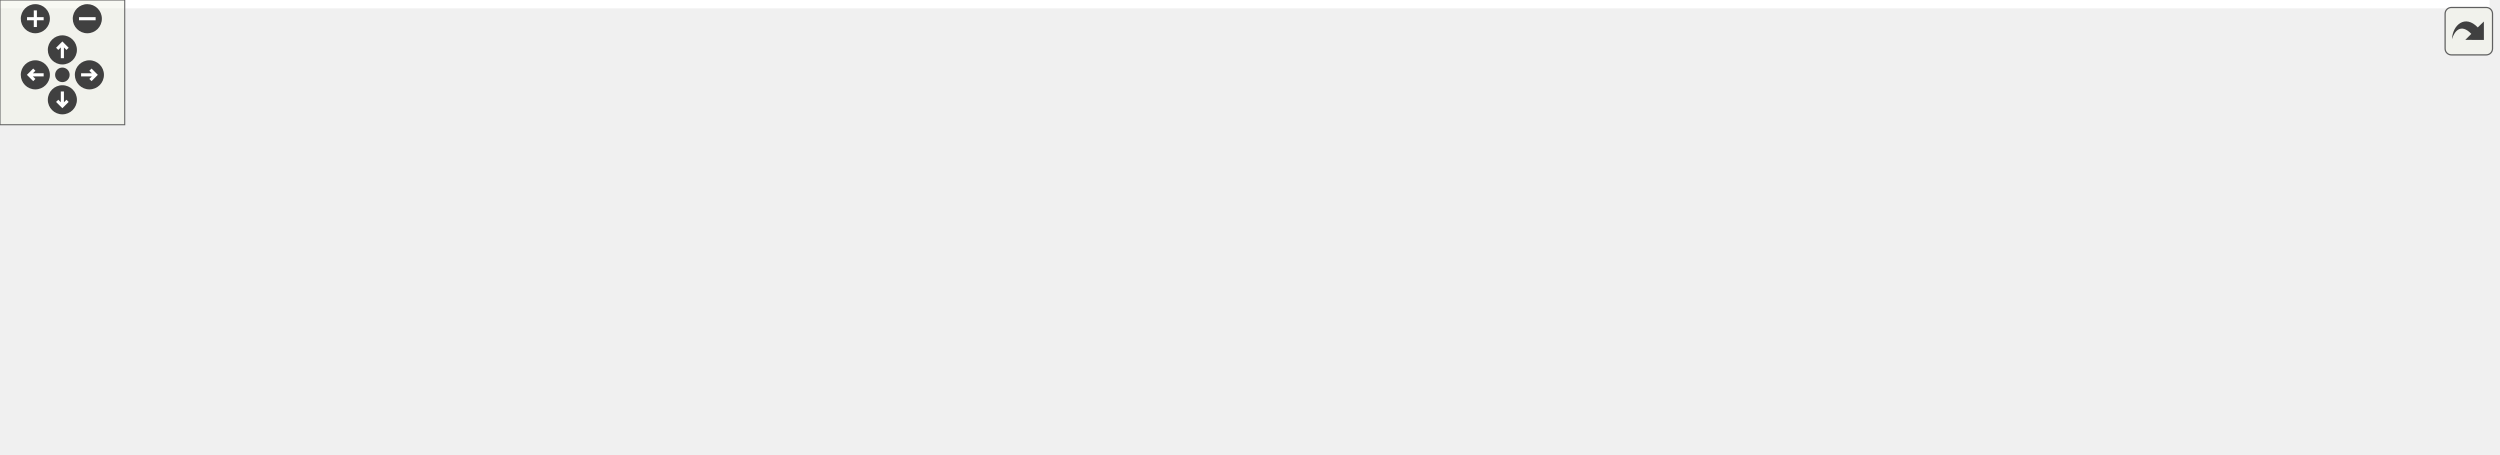
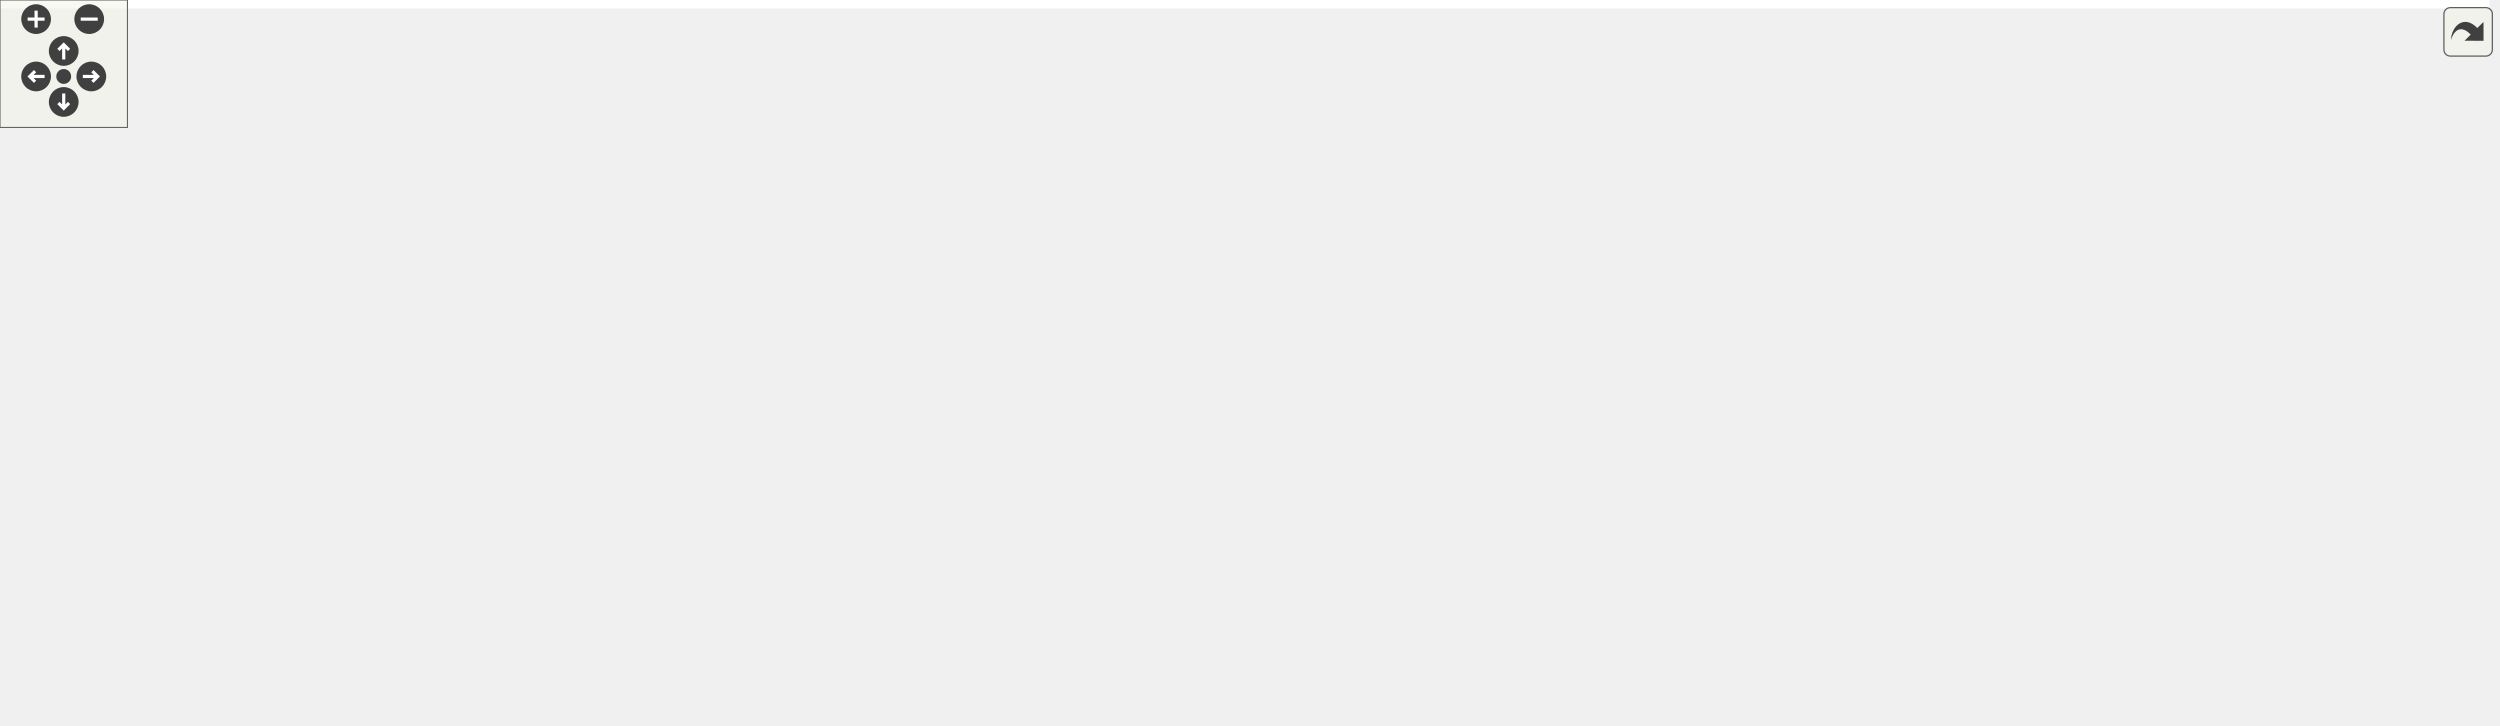
<svg xmlns="http://www.w3.org/2000/svg" xmlns:xlink="http://www.w3.org/1999/xlink" id="main" version="1.1" xml:space="preserve">
  <style type="text/css">
.edge:hover path { stroke: red; }
.edge:hover polygon { stroke: red; fill: red; }
</style>
  <defs>
    <circle id="rim" cx="0" cy="0" r="7" />
    <circle id="rim2" cx="0" cy="0" r="3.5" />
    <g id="zoomPlus">
      <use xlink:href="#rim" fill="#404040">
        <set attributeName="fill" to="#808080" begin="zoomplus.mouseover" end="zoomplus.mouseout" />
      </use>
      <path d="M-4,0h8M0,-4v8" fill="none" stroke="white" stroke-width="1.5" pointer-events="none" />
    </g>
    <g id="zoomMin">
      <use xlink:href="#rim" fill="#404040">
        <set attributeName="fill" to="#808080" begin="zoomminus.mouseover" end="zoomminus.mouseout" />
      </use>
      <path d="M-4,0h8" fill="none" stroke="white" stroke-width="1.5" pointer-events="none" />
    </g>
    <g id="dirArrow">
      <path fill="none" stroke="white" stroke-width="1.5" d="M0,-3.0v7 M-2.5,-0.5L0,-3.0L2.5,-0.5" />
    </g>
    <g id="resetDef">
      <use xlink:href="#rim2" fill="#404040">
        <set attributeName="fill" to="#808080" begin="reset.mouseover" end="reset.mouseout" />
      </use>
    </g>
  </defs>
  <svg id="graph" class="graph">
    <g id="viewport">
-       <polygon fill="white" stroke="transparent" points="-4,4 -4,-158 1197.5,-158 1197.5,4 -4,4" />
+       <polygon fill="white" stroke="transparent" points="-4,4 -4,-281 1172,-281 1172,4 -4,4" />
      <g id="node1" class="node">
        <g id="a_node1">
          <a xlink:title=" ">
-             <polygon fill="#bfbfbf" stroke="black" points="543,-134.5 543,-153.5 634,-153.5 634,-134.5 543,-134.5" />
-             <text text-anchor="middle" x="588.5" y="-141.5" font-family="Helvetica,sans-Serif" font-size="10.00">road_builder.cc</text>
+             <polygon fill="#bfbfbf" stroke="black" points="457.5,-257.5 457.5,-276.5 548.5,-276.5 548.5,-257.5 457.5,-257.5" />
+             <text text-anchor="middle" x="503" y="-264.5" font-family="Helvetica,sans-Serif" font-size="10.00">road_builder.cc</text>
          </a>
        </g>
      </g>
      <g id="node2" class="node">
        <g id="a_node2">
          <a xlink:href="road__builder_8h.html" target="_top" xlink:title=" ">
-             <polygon fill="white" stroke="black" points="234.5,-67.5 234.5,-97.5 350.5,-97.5 350.5,-67.5 234.5,-67.5" />
-             <text text-anchor="start" x="242.5" y="-85.5" font-family="Helvetica,sans-Serif" font-size="10.00">delphyne/roads/road</text>
-             <text text-anchor="middle" x="292.5" y="-74.5" font-family="Helvetica,sans-Serif" font-size="10.00">_builder.h</text>
+             <polygon fill="white" stroke="black" points="85,-190.5 85,-220.5 201,-220.5 201,-190.5 85,-190.5" />
+             <text text-anchor="start" x="93" y="-208.5" font-family="Helvetica,sans-Serif" font-size="10.00">delphyne/roads/road</text>
+             <text text-anchor="middle" x="143" y="-197.5" font-family="Helvetica,sans-Serif" font-size="10.00">_builder.h</text>
          </a>
        </g>
      </g>
      <g id="edge1" class="edge">
-         <path fill="none" stroke="midnightblue" d="M546.09,-134.48C497.68,-124.74 417.83,-108.69 360.66,-97.2" />
-         <polygon fill="midnightblue" stroke="midnightblue" points="361.11,-93.72 350.62,-95.18 359.73,-100.58 361.11,-93.72" />
+         <path fill="none" stroke="midnightblue" d="M457.41,-258.46C395.15,-248.18 283.07,-229.65 210.91,-217.72" />
+         <polygon fill="midnightblue" stroke="midnightblue" points="211.44,-214.26 201,-216.09 210.3,-221.17 211.44,-214.26" />
      </g>
      <g id="node6" class="node">
        <g id="a_node6">
-           <a xlink:title=" ">
-             <polygon fill="white" stroke="#bfbfbf" points="0,-6 0,-25 157,-25 157,-6 0,-6" />
-             <text text-anchor="middle" x="78.5" y="-13" font-family="Helvetica,sans-Serif" font-size="10.00">maliput/api/road_geometry.h</text>
-           </a>
-         </g>
-       </g>
-       <g id="edge8" class="edge">
-         <path fill="none" stroke="midnightblue" d="M542.88,-142.87C472.88,-141.45 335.55,-133.83 225.5,-98 176.89,-82.17 125.97,-49.84 98.66,-31" />
-         <polygon fill="midnightblue" stroke="midnightblue" points="100.54,-28.05 90.35,-25.18 96.53,-33.78 100.54,-28.05" />
+           <a xlink:href="macros_8h.html" target="_top" xlink:title=" ">
+             <polygon fill="white" stroke="black" points="59,-67.5 59,-86.5 169,-86.5 169,-67.5 59,-67.5" />
+             <text text-anchor="middle" x="114" y="-74.5" font-family="Helvetica,sans-Serif" font-size="10.00">delphyne/macros.h</text>
+           </a>
+         </g>
+       </g>
+       <g id="edge20" class="edge">
+         <path fill="none" stroke="midnightblue" d="M457.38,-264.57C352.48,-260.82 101.18,-248.98 76,-221 67.82,-211.91 68.45,-154.32 80,-123 83.92,-112.36 91.25,-102.14 98.1,-94.14" />
+         <polygon fill="midnightblue" stroke="midnightblue" points="100.76,-96.42 104.91,-86.67 95.59,-91.71 100.76,-96.42" />
+       </g>
+       <g id="node10" class="node">
+         <g id="a_node10">
+           <a xlink:href="../../maliput/html/road__network_8h.html.html" xlink:title=" ">
+             <polygon fill="white" stroke="black" points="263.5,-67.5 263.5,-86.5 414.5,-86.5 414.5,-67.5 263.5,-67.5" />
+             <text text-anchor="middle" x="339" y="-74.5" font-family="Helvetica,sans-Serif" font-size="10.00">maliput/api/road_network.h</text>
+           </a>
+         </g>
+       </g>
+       <g id="edge15" class="edge">
+         <path fill="none" stroke="midnightblue" d="M457.42,-264.09C425.03,-260.18 383.14,-249.46 359,-221 328.95,-185.57 331.93,-126.5 335.86,-96.58" />
+         <polygon fill="midnightblue" stroke="midnightblue" points="339.33,-97.06 337.35,-86.65 332.4,-96.02 339.33,-97.06" />
+       </g>
+       <g id="node11" class="node">
+         <g id="a_node11">
+           <a xlink:title=" ">
+             <polygon fill="white" stroke="#bfbfbf" points="368,-196 368,-215 406,-215 406,-196 368,-196" />
+             <text text-anchor="middle" x="387" y="-203" font-family="Helvetica,sans-Serif" font-size="10.00">map</text>
+           </a>
+         </g>
+       </g>
+       <g id="edge13" class="edge">
+         <path fill="none" stroke="midnightblue" d="M486.12,-257.4C468.39,-248.36 439.72,-233.72 415,-221 414.19,-220.58 413.37,-220.16 412.54,-219.73" />
+         <polygon fill="midnightblue" stroke="midnightblue" points="414.07,-216.58 403.58,-215.1 410.85,-222.8 414.07,-216.58" />
+       </g>
+       <g id="node12" class="node">
+         <g id="a_node12">
+           <a xlink:title=" ">
+             <polygon fill="white" stroke="#bfbfbf" points="424.5,-196 424.5,-215 581.5,-215 581.5,-196 424.5,-196" />
+             <text text-anchor="middle" x="503" y="-203" font-family="Helvetica,sans-Serif" font-size="10.00">maliput/api/road_geometry.h</text>
+           </a>
+         </g>
+       </g>
+       <g id="edge14" class="edge">
+         <path fill="none" stroke="midnightblue" d="M503,-257.48C503,-249.08 503,-235.98 503,-225.16" />
+         <polygon fill="midnightblue" stroke="midnightblue" points="506.5,-225.01 503,-215.01 499.5,-225.01 506.5,-225.01" />
+       </g>
+       <g id="node13" class="node">
+         <g id="a_node13">
+           <a xlink:href="../../maliput/html/assertion__error_8h.html.html" xlink:title=" ">
+             <polygon fill="white" stroke="black" points="600,-190.5 600,-220.5 748,-220.5 748,-190.5 600,-190.5" />
+             <text text-anchor="start" x="608" y="-208.5" font-family="Helvetica,sans-Serif" font-size="10.00">maliput/common/assertion</text>
+             <text text-anchor="middle" x="674" y="-197.5" font-family="Helvetica,sans-Serif" font-size="10.00">_error.h</text>
+           </a>
+         </g>
+       </g>
+       <g id="edge16" class="edge">
+         <path fill="none" stroke="midnightblue" d="M527.5,-257.48C552.61,-248.74 592.36,-234.91 624.12,-223.86" />
+         <polygon fill="midnightblue" stroke="midnightblue" points="625.4,-227.11 633.7,-220.52 623.1,-220.5 625.4,-227.11" />
+       </g>
+       <g id="node14" class="node">
+         <g id="a_node14">
+           <a xlink:href="../../maliput/html/vector_8h.html.html" xlink:title=" ">
+             <polygon fill="white" stroke="black" points="766.5,-196 766.5,-215 891.5,-215 891.5,-196 766.5,-196" />
+             <text text-anchor="middle" x="829" y="-203" font-family="Helvetica,sans-Serif" font-size="10.00">maliput/math/vector.h</text>
+           </a>
+         </g>
+       </g>
+       <g id="edge17" class="edge">
+         <path fill="none" stroke="midnightblue" d="M548.94,-258.19C599.87,-249.46 684.4,-234.74 757,-221 763.65,-219.74 770.64,-218.38 777.54,-217.02" />
+         <polygon fill="midnightblue" stroke="midnightblue" points="778.41,-220.41 787.53,-215.02 777.04,-213.55 778.41,-220.41" />
+       </g>
+       <g id="node15" class="node">
+         <g id="a_node15">
+           <a xlink:href="../../maliput/html/maliput__plugin__manager_8h.html.html" xlink:title=" ">
+             <polygon fill="white" stroke="black" points="910,-190.5 910,-220.5 1038,-220.5 1038,-190.5 910,-190.5" />
+             <text text-anchor="start" x="918" y="-208.5" font-family="Helvetica,sans-Serif" font-size="10.00">maliput/plugin/maliput</text>
+             <text text-anchor="middle" x="974" y="-197.5" font-family="Helvetica,sans-Serif" font-size="10.00">_plugin_manager.h</text>
+           </a>
+         </g>
+       </g>
+       <g id="edge18" class="edge">
+         <path fill="none" stroke="midnightblue" d="M548.53,-262.1C620.83,-255.63 766.55,-241.49 899.97,-221.08" />
+         <polygon fill="midnightblue" stroke="midnightblue" points="900.61,-224.52 909.96,-219.53 899.54,-217.6 900.61,-224.52" />
+       </g>
+       <g id="node16" class="node">
+         <g id="a_node16">
+           <a xlink:href="../../maliput/html/road__network__loader_8h.html.html" xlink:title=" ">
+             <polygon fill="white" stroke="black" points="1056,-190.5 1056,-220.5 1168,-220.5 1168,-190.5 1056,-190.5" />
+             <text text-anchor="start" x="1064" y="-208.5" font-family="Helvetica,sans-Serif" font-size="10.00">maliput/plugin/road</text>
+             <text text-anchor="middle" x="1112" y="-197.5" font-family="Helvetica,sans-Serif" font-size="10.00">_network_loader.h</text>
+           </a>
+         </g>
+       </g>
+       <g id="edge19" class="edge">
+         <path fill="none" stroke="midnightblue" d="M548.74,-264.33C640.96,-260.51 855.87,-249.31 1045.56,-221.08" />
+         <polygon fill="midnightblue" stroke="midnightblue" points="1046.35,-224.5 1055.72,-219.55 1045.31,-217.58 1046.35,-224.5" />
+       </g>
+       <g id="node3" class="node">
+         <g id="a_node3">
+           <a xlink:title=" ">
+             <polygon fill="white" stroke="#bfbfbf" points="96,-129 96,-148 140,-148 140,-129 96,-129" />
+             <text text-anchor="middle" x="118" y="-136" font-family="Helvetica,sans-Serif" font-size="10.00">limits</text>
+           </a>
+         </g>
+       </g>
+       <g id="edge2" class="edge">
+         <path fill="none" stroke="midnightblue" d="M137.58,-190.4C133.87,-180.76 128.93,-167.91 124.94,-157.54" />
+         <polygon fill="midnightblue" stroke="midnightblue" points="128.2,-156.27 121.34,-148.19 121.67,-158.78 128.2,-156.27" />
+       </g>
+       <g id="node4" class="node">
+         <g id="a_node4">
+           <a xlink:title=" ">
+             <polygon fill="white" stroke="#bfbfbf" points="187,-67.5 187,-86.5 245,-86.5 245,-67.5 187,-67.5" />
+             <text text-anchor="middle" x="216" y="-74.5" font-family="Helvetica,sans-Serif" font-size="10.00">memory</text>
+           </a>
+         </g>
+       </g>
+       <g id="edge3" class="edge">
+         <path fill="none" stroke="midnightblue" d="M150.15,-190.47C158.6,-174.09 173.26,-146.26 187,-123 192.57,-113.58 199.14,-103.31 204.63,-94.96" />
+         <polygon fill="midnightblue" stroke="midnightblue" points="207.63,-96.77 210.24,-86.5 201.8,-92.9 207.63,-96.77" />
+       </g>
+       <g id="node5" class="node">
+         <g id="a_node5">
+           <a xlink:title=" ">
+             <polygon fill="white" stroke="#bfbfbf" points="0,-6 0,-25 44,-25 44,-6 0,-6" />
+             <text text-anchor="middle" x="22" y="-13" font-family="Helvetica,sans-Serif" font-size="10.00">string</text>
+           </a>
+         </g>
+       </g>
+       <g id="edge4" class="edge">
+         <path fill="none" stroke="midnightblue" d="M120.34,-190.32C107.22,-181.22 91.14,-168.42 80,-154 51.17,-116.71 34.03,-62.97 26.52,-35" />
+         <polygon fill="midnightblue" stroke="midnightblue" points="29.83,-33.84 23.96,-25.02 23.05,-35.58 29.83,-33.84" />
+       </g>
+       <g id="edge5" class="edge">
+         <path fill="none" stroke="midnightblue" d="M119.53,-190.32C107.37,-181.54 93.7,-169.07 87,-154 78.15,-134.11 90.01,-110.34 100.69,-94.75" />
+         <polygon fill="midnightblue" stroke="midnightblue" points="103.57,-96.73 106.67,-86.6 97.93,-92.59 103.57,-96.73" />
+       </g>
+       <g id="node9" class="node">
+         <g id="a_node9">
+           <a xlink:href="road__network__wrapper_8h.html" target="_top" xlink:title=" ">
+             <polygon fill="white" stroke="black" points="196,-123.5 196,-153.5 312,-153.5 312,-123.5 196,-123.5" />
+             <text text-anchor="start" x="204" y="-141.5" font-family="Helvetica,sans-Serif" font-size="10.00">delphyne/roads/road</text>
+             <text text-anchor="middle" x="254" y="-130.5" font-family="Helvetica,sans-Serif" font-size="10.00">_network_wrapper.h</text>
+           </a>
+         </g>
+       </g>
+       <g id="edge9" class="edge">
+         <path fill="none" stroke="midnightblue" d="M167.09,-190.4C182.94,-181.11 203.89,-168.84 221.26,-158.67" />
+         <polygon fill="midnightblue" stroke="midnightblue" points="223.1,-161.65 229.96,-153.58 219.56,-155.61 223.1,-161.65" />
+       </g>
+       <g id="edge6" class="edge">
+         <path fill="none" stroke="midnightblue" d="M100.82,-67.48C85.93,-57.84 61.46,-42.02 43.73,-30.55" />
+         <polygon fill="midnightblue" stroke="midnightblue" points="45.45,-27.5 35.16,-25.01 41.65,-33.38 45.45,-27.5" />
      </g>
      <g id="node7" class="node">
        <g id="a_node7">
-           <a xlink:href="../../maliput/html/road__network_8h.html.html" xlink:title=" ">
-             <polygon fill="white" stroke="black" points="314,-6 314,-25 465,-25 465,-6 314,-6" />
-             <text text-anchor="middle" x="389.5" y="-13" font-family="Helvetica,sans-Serif" font-size="10.00">maliput/api/road_network.h</text>
-           </a>
-         </g>
-       </g>
-       <g id="edge9" class="edge">
-         <path fill="none" stroke="midnightblue" d="M542.78,-139.36C509.09,-134.58 463.87,-123.53 432.5,-98 412.38,-81.62 400.49,-53.29 394.49,-34.72" />
-         <polygon fill="midnightblue" stroke="midnightblue" points="397.82,-33.66 391.61,-25.08 391.11,-35.66 397.82,-33.66" />
+           <a xlink:title=" ">
+             <polygon fill="white" stroke="#bfbfbf" points="199.5,-0.5 199.5,-30.5 318.5,-30.5 318.5,-0.5 199.5,-0.5" />
+             <text text-anchor="start" x="207.5" y="-18.5" font-family="Helvetica,sans-Serif" font-size="10.00">drake/common/drake</text>
+             <text text-anchor="middle" x="259" y="-7.5" font-family="Helvetica,sans-Serif" font-size="10.00">_assert.h</text>
+           </a>
+         </g>
+       </g>
+       <g id="edge7" class="edge">
+         <path fill="none" stroke="midnightblue" d="M134.77,-67.48C155.7,-58.89 188.61,-45.38 215.31,-34.43" />
+         <polygon fill="midnightblue" stroke="midnightblue" points="216.9,-37.56 224.83,-30.52 214.25,-31.08 216.9,-37.56" />
      </g>
      <g id="node8" class="node">
        <g id="a_node8">
          <a xlink:title=" ">
-             <polygon fill="white" stroke="#bfbfbf" points="569.5,-73 569.5,-92 607.5,-92 607.5,-73 569.5,-73" />
-             <text text-anchor="middle" x="588.5" y="-80" font-family="Helvetica,sans-Serif" font-size="10.00">map</text>
-           </a>
-         </g>
-       </g>
-       <g id="edge7" class="edge">
-         <path fill="none" stroke="midnightblue" d="M588.5,-134.48C588.5,-126.08 588.5,-112.98 588.5,-102.16" />
-         <polygon fill="midnightblue" stroke="midnightblue" points="592,-102.01 588.5,-92.01 585,-102.01 592,-102.01" />
-       </g>
-       <g id="node9" class="node">
-         <g id="a_node9">
-           <a xlink:href="../../maliput/html/assertion__error_8h.html.html" xlink:title=" ">
-             <polygon fill="white" stroke="black" points="625.5,-67.5 625.5,-97.5 773.5,-97.5 773.5,-67.5 625.5,-67.5" />
-             <text text-anchor="start" x="633.5" y="-85.5" font-family="Helvetica,sans-Serif" font-size="10.00">maliput/common/assertion</text>
-             <text text-anchor="middle" x="699.5" y="-74.5" font-family="Helvetica,sans-Serif" font-size="10.00">_error.h</text>
-           </a>
-         </g>
+             <polygon fill="white" stroke="#bfbfbf" points="62.5,-0.5 62.5,-30.5 181.5,-30.5 181.5,-0.5 62.5,-0.5" />
+             <text text-anchor="start" x="70.5" y="-18.5" font-family="Helvetica,sans-Serif" font-size="10.00">drake/common/drake</text>
+             <text text-anchor="middle" x="122" y="-7.5" font-family="Helvetica,sans-Serif" font-size="10.00">_copyable.h</text>
+           </a>
+         </g>
+       </g>
+       <g id="edge8" class="edge">
+         <path fill="none" stroke="midnightblue" d="M115.15,-67.48C116.09,-60.47 117.47,-50.19 118.75,-40.7" />
+         <polygon fill="midnightblue" stroke="midnightblue" points="122.25,-40.9 120.11,-30.52 115.31,-39.97 122.25,-40.9" />
      </g>
      <g id="edge10" class="edge">
-         <path fill="none" stroke="midnightblue" d="M604.4,-134.48C620,-126.12 644.3,-113.09 664.43,-102.3" />
-         <polygon fill="midnightblue" stroke="midnightblue" points="666.18,-105.33 673.34,-97.52 662.87,-99.16 666.18,-105.33" />
-       </g>
-       <g id="node10" class="node">
-         <g id="a_node10">
-           <a xlink:href="../../maliput/html/vector_8h.html.html" xlink:title=" ">
-             <polygon fill="white" stroke="black" points="792,-73 792,-92 917,-92 917,-73 792,-73" />
-             <text text-anchor="middle" x="854.5" y="-80" font-family="Helvetica,sans-Serif" font-size="10.00">maliput/math/vector.h</text>
-           </a>
-         </g>
+         <path fill="none" stroke="midnightblue" d="M244.99,-123.4C239.59,-114.93 232.67,-104.1 226.95,-95.14" />
+         <polygon fill="midnightblue" stroke="midnightblue" points="229.86,-93.2 221.53,-86.66 223.96,-96.97 229.86,-93.2" />
+       </g>
+       <g id="edge12" class="edge">
+         <path fill="none" stroke="midnightblue" d="M220.82,-123.4C197.44,-113.46 166.39,-100.26 143.79,-90.66" />
+         <polygon fill="midnightblue" stroke="midnightblue" points="144.94,-87.35 134.37,-86.66 142.21,-93.79 144.94,-87.35" />
      </g>
      <g id="edge11" class="edge">
-         <path fill="none" stroke="midnightblue" d="M626.61,-134.48C674.02,-123.87 754.98,-105.76 806.56,-94.22" />
-         <polygon fill="midnightblue" stroke="midnightblue" points="807.46,-97.61 816.46,-92.01 805.94,-90.78 807.46,-97.61" />
-       </g>
-       <g id="node11" class="node">
-         <g id="a_node11">
-           <a xlink:href="../../maliput/html/maliput__plugin__manager_8h.html.html" xlink:title=" ">
-             <polygon fill="white" stroke="black" points="935.5,-67.5 935.5,-97.5 1063.5,-97.5 1063.5,-67.5 935.5,-67.5" />
-             <text text-anchor="start" x="943.5" y="-85.5" font-family="Helvetica,sans-Serif" font-size="10.00">maliput/plugin/maliput</text>
-             <text text-anchor="middle" x="999.5" y="-74.5" font-family="Helvetica,sans-Serif" font-size="10.00">_plugin_manager.h</text>
-           </a>
-         </g>
-       </g>
-       <g id="edge12" class="edge">
-         <path fill="none" stroke="midnightblue" d="M634.01,-137.87C697.15,-130.56 815.08,-116.15 925.48,-98.11" />
-         <polygon fill="midnightblue" stroke="midnightblue" points="926.15,-101.54 935.45,-96.46 925.01,-94.64 926.15,-101.54" />
-       </g>
-       <g id="node12" class="node">
-         <g id="a_node12">
-           <a xlink:href="../../maliput/html/road__network__loader_8h.html.html" xlink:title=" ">
-             <polygon fill="white" stroke="black" points="1081.5,-67.5 1081.5,-97.5 1193.5,-97.5 1193.5,-67.5 1081.5,-67.5" />
-             <text text-anchor="start" x="1089.5" y="-85.5" font-family="Helvetica,sans-Serif" font-size="10.00">maliput/plugin/road</text>
-             <text text-anchor="middle" x="1137.5" y="-74.5" font-family="Helvetica,sans-Serif" font-size="10.00">_network_loader.h</text>
-           </a>
-         </g>
-       </g>
-       <g id="edge13" class="edge">
-         <path fill="none" stroke="midnightblue" d="M634.11,-140.69C718.54,-136 904.97,-123.68 1071.3,-98.06" />
-         <polygon fill="midnightblue" stroke="midnightblue" points="1071.87,-101.51 1081.21,-96.51 1070.79,-94.6 1071.87,-101.51" />
-       </g>
-       <g id="node13" class="node">
-         <g id="a_node13">
-           <a xlink:href="macros_8h.html" target="_top" xlink:title=" ">
-             <polygon fill="white" stroke="black" points="441.5,-73 441.5,-92 551.5,-92 551.5,-73 441.5,-73" />
-             <text text-anchor="middle" x="496.5" y="-80" font-family="Helvetica,sans-Serif" font-size="10.00">delphyne/macros.h</text>
-           </a>
-         </g>
-       </g>
-       <g id="edge14" class="edge">
-         <path fill="none" stroke="midnightblue" d="M575.32,-134.48C560.43,-124.84 535.96,-109.02 518.23,-97.55" />
-         <polygon fill="midnightblue" stroke="midnightblue" points="519.95,-94.5 509.66,-92.01 516.15,-100.38 519.95,-94.5" />
-       </g>
-       <g id="node3" class="node">
-         <g id="a_node3">
-           <a xlink:title=" ">
-             <polygon fill="white" stroke="#bfbfbf" points="251.5,-6 251.5,-25 295.5,-25 295.5,-6 251.5,-6" />
-             <text text-anchor="middle" x="273.5" y="-13" font-family="Helvetica,sans-Serif" font-size="10.00">limits</text>
-           </a>
-         </g>
-       </g>
-       <g id="edge2" class="edge">
-         <path fill="none" stroke="midnightblue" d="M288.38,-67.4C285.59,-57.86 281.88,-45.18 278.87,-34.86" />
-         <polygon fill="midnightblue" stroke="midnightblue" points="282.21,-33.81 276.04,-25.19 275.49,-35.77 282.21,-33.81" />
-       </g>
-       <g id="node4" class="node">
-         <g id="a_node4">
-           <a xlink:title=" ">
-             <polygon fill="white" stroke="#bfbfbf" points="175.5,-6 175.5,-25 233.5,-25 233.5,-6 175.5,-6" />
-             <text text-anchor="middle" x="204.5" y="-13" font-family="Helvetica,sans-Serif" font-size="10.00">memory</text>
-           </a>
-         </g>
-       </g>
-       <g id="edge3" class="edge">
-         <path fill="none" stroke="midnightblue" d="M273.41,-67.4C258.92,-56.7 239.07,-42.03 224.39,-31.19" />
-         <polygon fill="midnightblue" stroke="midnightblue" points="226.14,-28.13 216.02,-25.01 221.98,-33.76 226.14,-28.13" />
-       </g>
-       <g id="node5" class="node">
-         <g id="a_node5">
-           <a xlink:title=" ">
-             <polygon fill="white" stroke="#bfbfbf" points="483.5,-6 483.5,-25 527.5,-25 527.5,-6 483.5,-6" />
-             <text text-anchor="middle" x="505.5" y="-13" font-family="Helvetica,sans-Serif" font-size="10.00">string</text>
-           </a>
-         </g>
-       </g>
-       <g id="edge4" class="edge">
-         <path fill="none" stroke="midnightblue" d="M350.66,-68C386.78,-58.97 433.9,-46.01 474.5,-31 475.93,-30.47 477.38,-29.9 478.84,-29.31" />
-         <polygon fill="midnightblue" stroke="midnightblue" points="480.58,-32.37 488.34,-25.15 477.77,-25.96 480.58,-32.37" />
-       </g>
-       <g id="edge5" class="edge">
-         <path fill="none" stroke="midnightblue" d="M246.33,-67.48C207.47,-55.67 152.58,-39 116.29,-27.98" />
-         <polygon fill="midnightblue" stroke="midnightblue" points="117.16,-24.59 106.58,-25.03 115.13,-31.28 117.16,-24.59" />
-       </g>
-       <g id="edge6" class="edge">
-         <path fill="none" stroke="midnightblue" d="M313.55,-67.4C329.81,-56.5 352.22,-41.48 368.48,-30.58" />
-         <polygon fill="midnightblue" stroke="midnightblue" points="370.45,-33.48 376.8,-25.01 366.55,-27.67 370.45,-33.48" />
-       </g>
-       <g id="edge15" class="edge">
-         <path fill="none" stroke="midnightblue" d="M497.71,-72.73C499.04,-63.18 501.19,-47.62 502.9,-35.28" />
-         <polygon fill="midnightblue" stroke="midnightblue" points="506.4,-35.51 504.31,-25.13 499.47,-34.55 506.4,-35.51" />
-       </g>
-       <g id="node14" class="node">
-         <g id="a_node14">
-           <a xlink:title=" ">
-             <polygon fill="white" stroke="#bfbfbf" points="683,-0.5 683,-30.5 802,-30.5 802,-0.5 683,-0.5" />
-             <text text-anchor="start" x="691" y="-18.5" font-family="Helvetica,sans-Serif" font-size="10.00">drake/common/drake</text>
-             <text text-anchor="middle" x="742.5" y="-7.5" font-family="Helvetica,sans-Serif" font-size="10.00">_assert.h</text>
-           </a>
-         </g>
-       </g>
-       <g id="edge16" class="edge">
-         <path fill="none" stroke="midnightblue" d="M528.91,-72.94C567.12,-62.84 631.49,-45.83 679.59,-33.12" />
-         <polygon fill="midnightblue" stroke="midnightblue" points="680.52,-36.5 689.29,-30.56 678.73,-29.73 680.52,-36.5" />
-       </g>
-       <g id="node15" class="node">
-         <g id="a_node15">
-           <a xlink:title=" ">
-             <polygon fill="white" stroke="#bfbfbf" points="546,-0.5 546,-30.5 665,-30.5 665,-0.5 546,-0.5" />
-             <text text-anchor="start" x="554" y="-18.5" font-family="Helvetica,sans-Serif" font-size="10.00">drake/common/drake</text>
-             <text text-anchor="middle" x="605.5" y="-7.5" font-family="Helvetica,sans-Serif" font-size="10.00">_copyable.h</text>
-           </a>
-         </g>
-       </g>
-       <g id="edge17" class="edge">
-         <path fill="none" stroke="midnightblue" d="M511.2,-72.73C526.99,-63.32 552.59,-48.05 573.13,-35.8" />
-         <polygon fill="midnightblue" stroke="midnightblue" points="575.08,-38.72 581.87,-30.59 571.49,-32.7 575.08,-38.72" />
+         <path fill="none" stroke="midnightblue" d="M274.14,-123.4C287.39,-114.13 304.68,-102.03 318.08,-92.65" />
+         <polygon fill="midnightblue" stroke="midnightblue" points="320.45,-95.26 326.63,-86.66 316.43,-89.53 320.45,-95.26" />
      </g>
    </g>
  </svg>
  <g id="navigator" transform="translate(0 0)" fill="#404254">
    <rect fill="#f2f5e9" fill-opacity="0.5" stroke="#606060" stroke-width=".5" x="0" y="0" width="60" height="60" />
    <use id="zoomplus" xlink:href="#zoomPlus" x="17" y="9" />
    <use id="zoomminus" xlink:href="#zoomMin" x="42" y="9" />
    <use id="reset" xlink:href="#resetDef" x="30" y="36" />
    <g id="arrowUp" xlink:href="#dirArrow" transform="translate(30 24)">
      <use xlink:href="#rim" fill="#404040">
        <set attributeName="fill" to="#808080" begin="arrowUp.mouseover" end="arrowUp.mouseout" />
      </use>
      <path fill="none" stroke="white" stroke-width="1.5" d="M0,-3.0v7 M-2.5,-0.5L0,-3.0L2.5,-0.5" />
    </g>
    <g id="arrowRight" xlink:href="#dirArrow" transform="rotate(90) translate(36 -43)">
      <use xlink:href="#rim" fill="#404040">
        <set attributeName="fill" to="#808080" begin="arrowRight.mouseover" end="arrowRight.mouseout" />
      </use>
      <path fill="none" stroke="white" stroke-width="1.5" d="M0,-3.0v7 M-2.5,-0.5L0,-3.0L2.5,-0.5" />
    </g>
    <g id="arrowDown" xlink:href="#dirArrow" transform="rotate(180) translate(-30 -48)">
      <use xlink:href="#rim" fill="#404040">
        <set attributeName="fill" to="#808080" begin="arrowDown.mouseover" end="arrowDown.mouseout" />
      </use>
      <path fill="none" stroke="white" stroke-width="1.5" d="M0,-3.0v7 M-2.5,-0.5L0,-3.0L2.5,-0.5" />
    </g>
    <g id="arrowLeft" xlink:href="#dirArrow" transform="rotate(270) translate(-36 17)">
      <use xlink:href="#rim" fill="#404040">
        <set attributeName="fill" to="#808080" begin="arrowLeft.mouseover" end="arrowLeft.mouseout" />
      </use>
      <path fill="none" stroke="white" stroke-width="1.5" d="M0,-3.0v7 M-2.5,-0.5L0,-3.0L2.5,-0.5" />
    </g>
  </g>
  <svg viewBox="0 0 15 15" width="100%" height="30px" preserveAspectRatio="xMaxYMin meet">
    <g id="arrow_out" transform="scale(0.3 0.3)">
      <a xlink:href="road__builder_8cc__incl_org.svg" target="_base">
        <rect id="button" ry="5" rx="5" y="6" x="6" height="38" width="38" fill="#f2f5e9" fill-opacity="0.5" stroke="#606060" stroke-width="1.0" />
        <path id="arrow" d="M 11.5,31.437 C 11.94,20.098 22.043,11.323 32.159,21.979 L 37.069,17.246 C 37.069,17.246 37.088,32 37.088,32 L 22.16,31.978 C 22.16,31.978 26.998,27.14 26.998,27.14 C 18.529,18.264 13.292,25.23 11.5,31.437 z" style="fill:#404040;" />
      </a>
    </g>
  </svg>
</svg>
